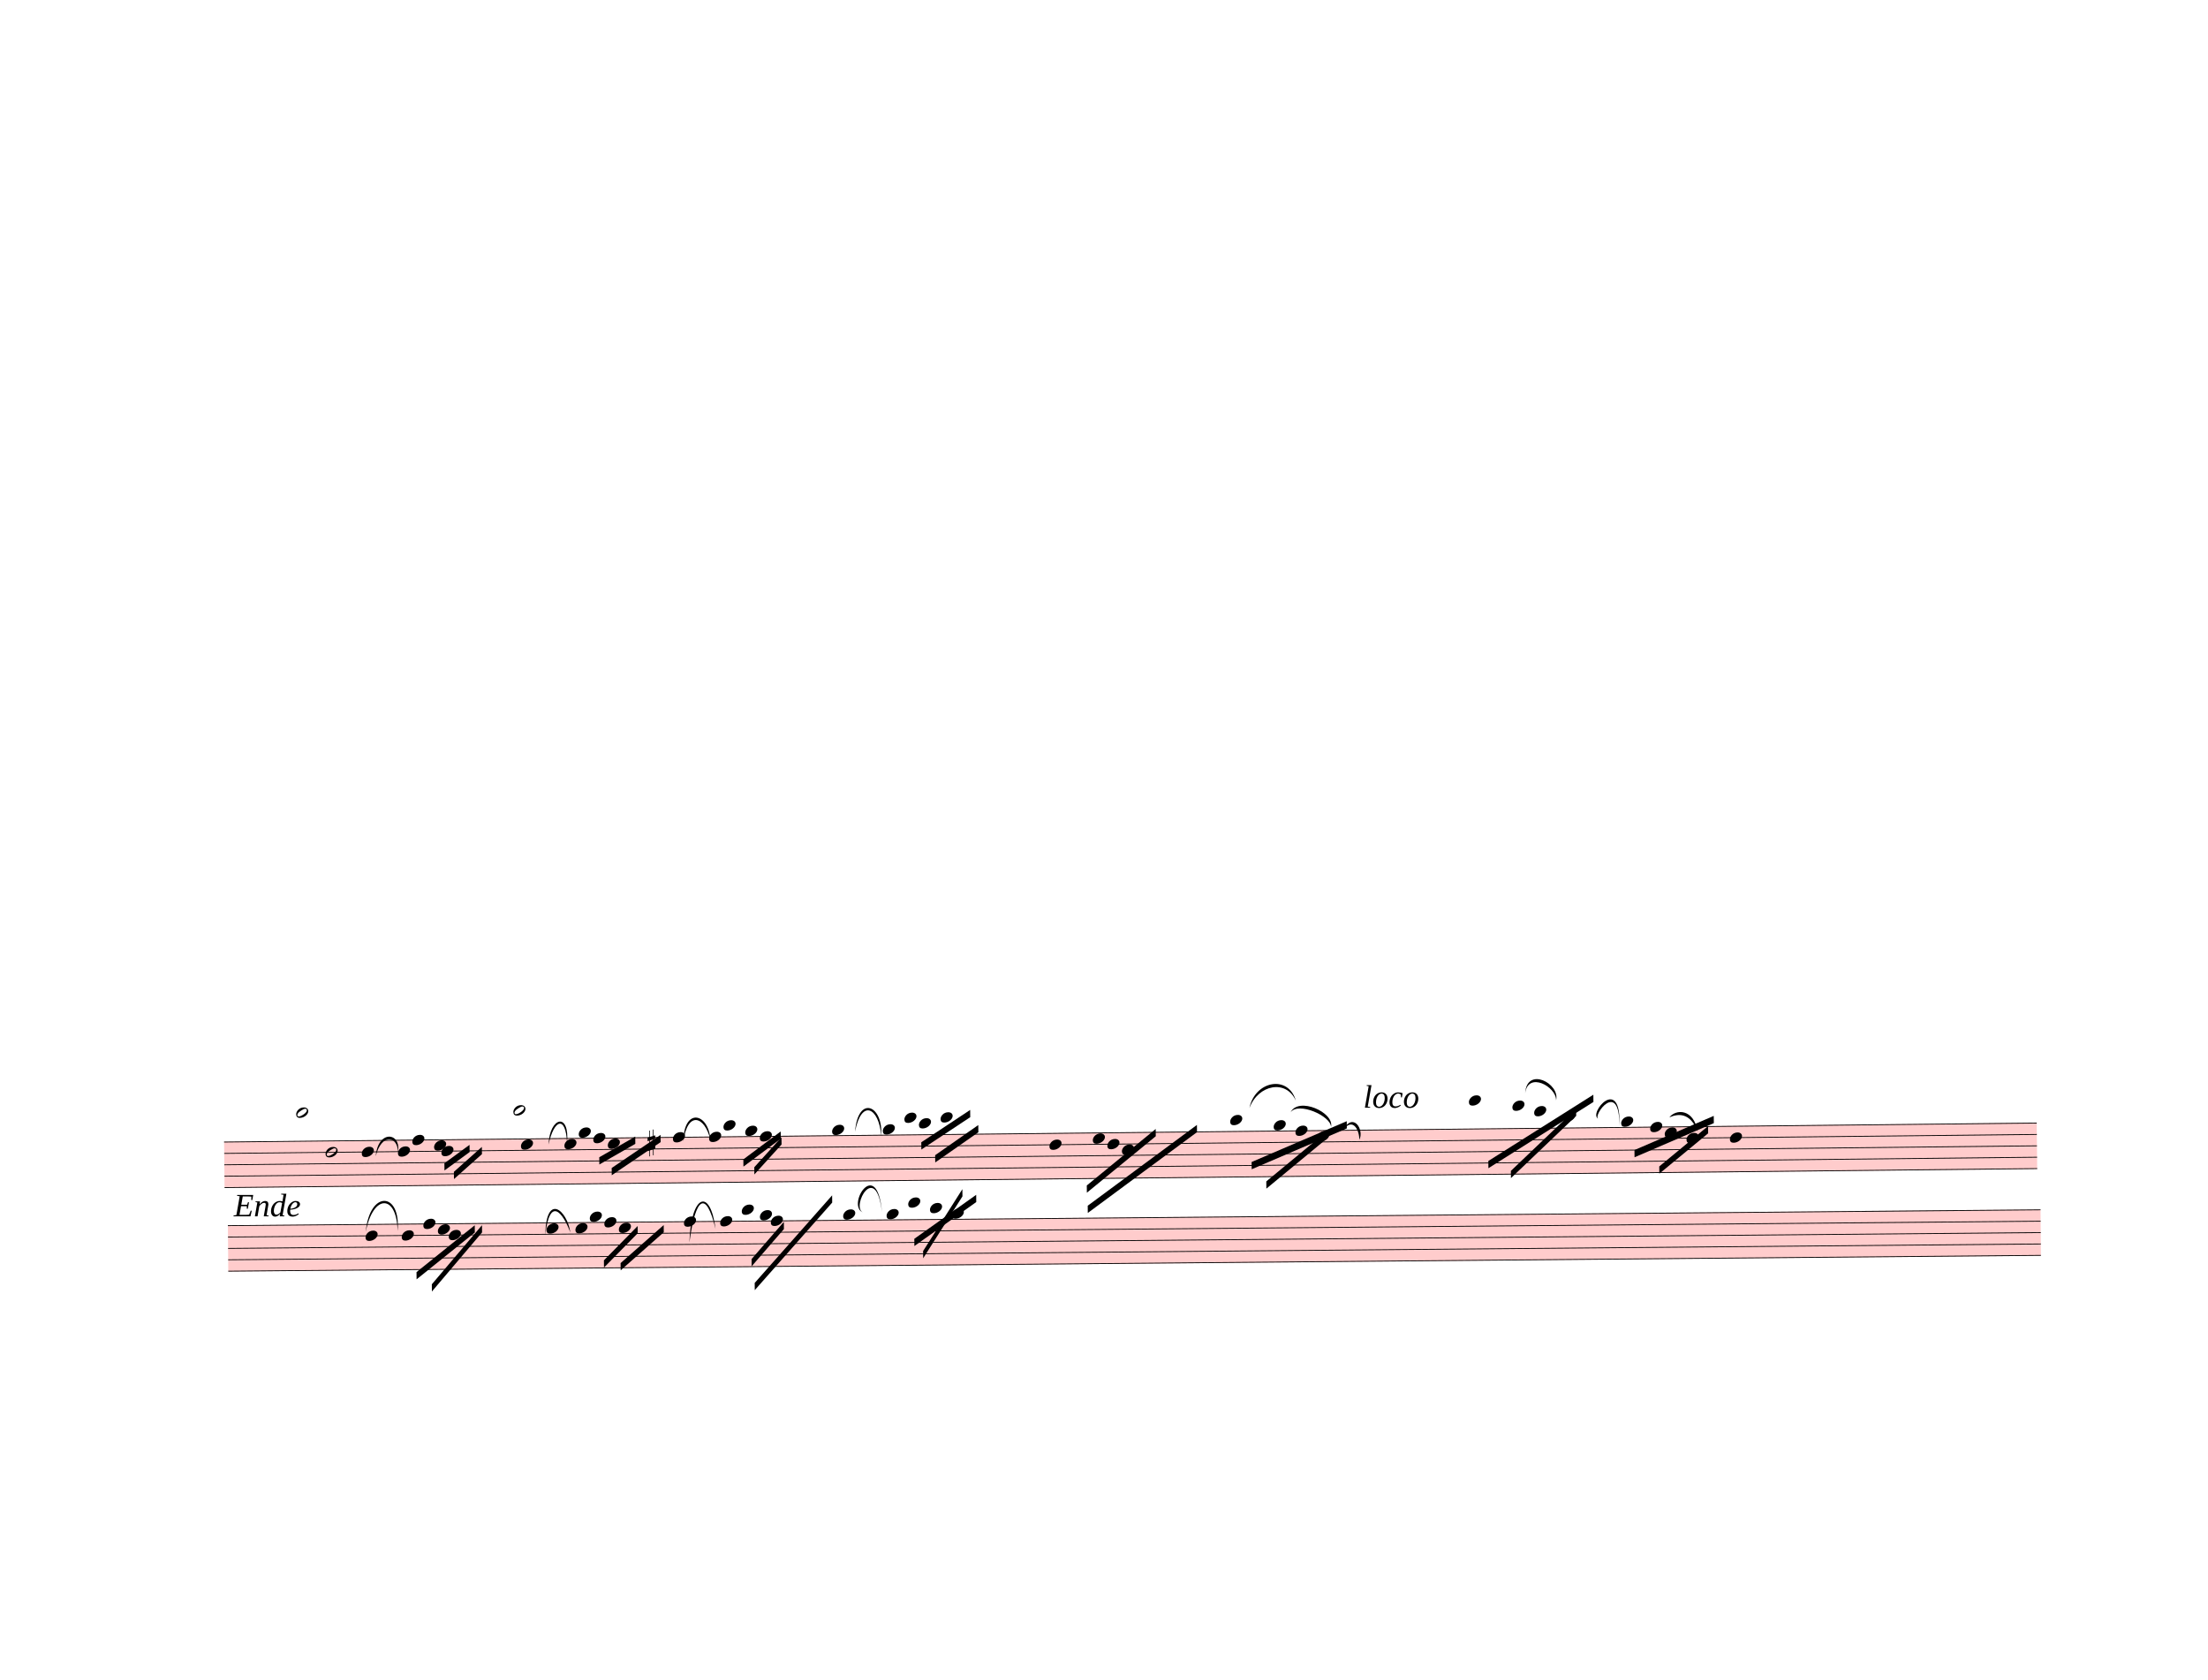
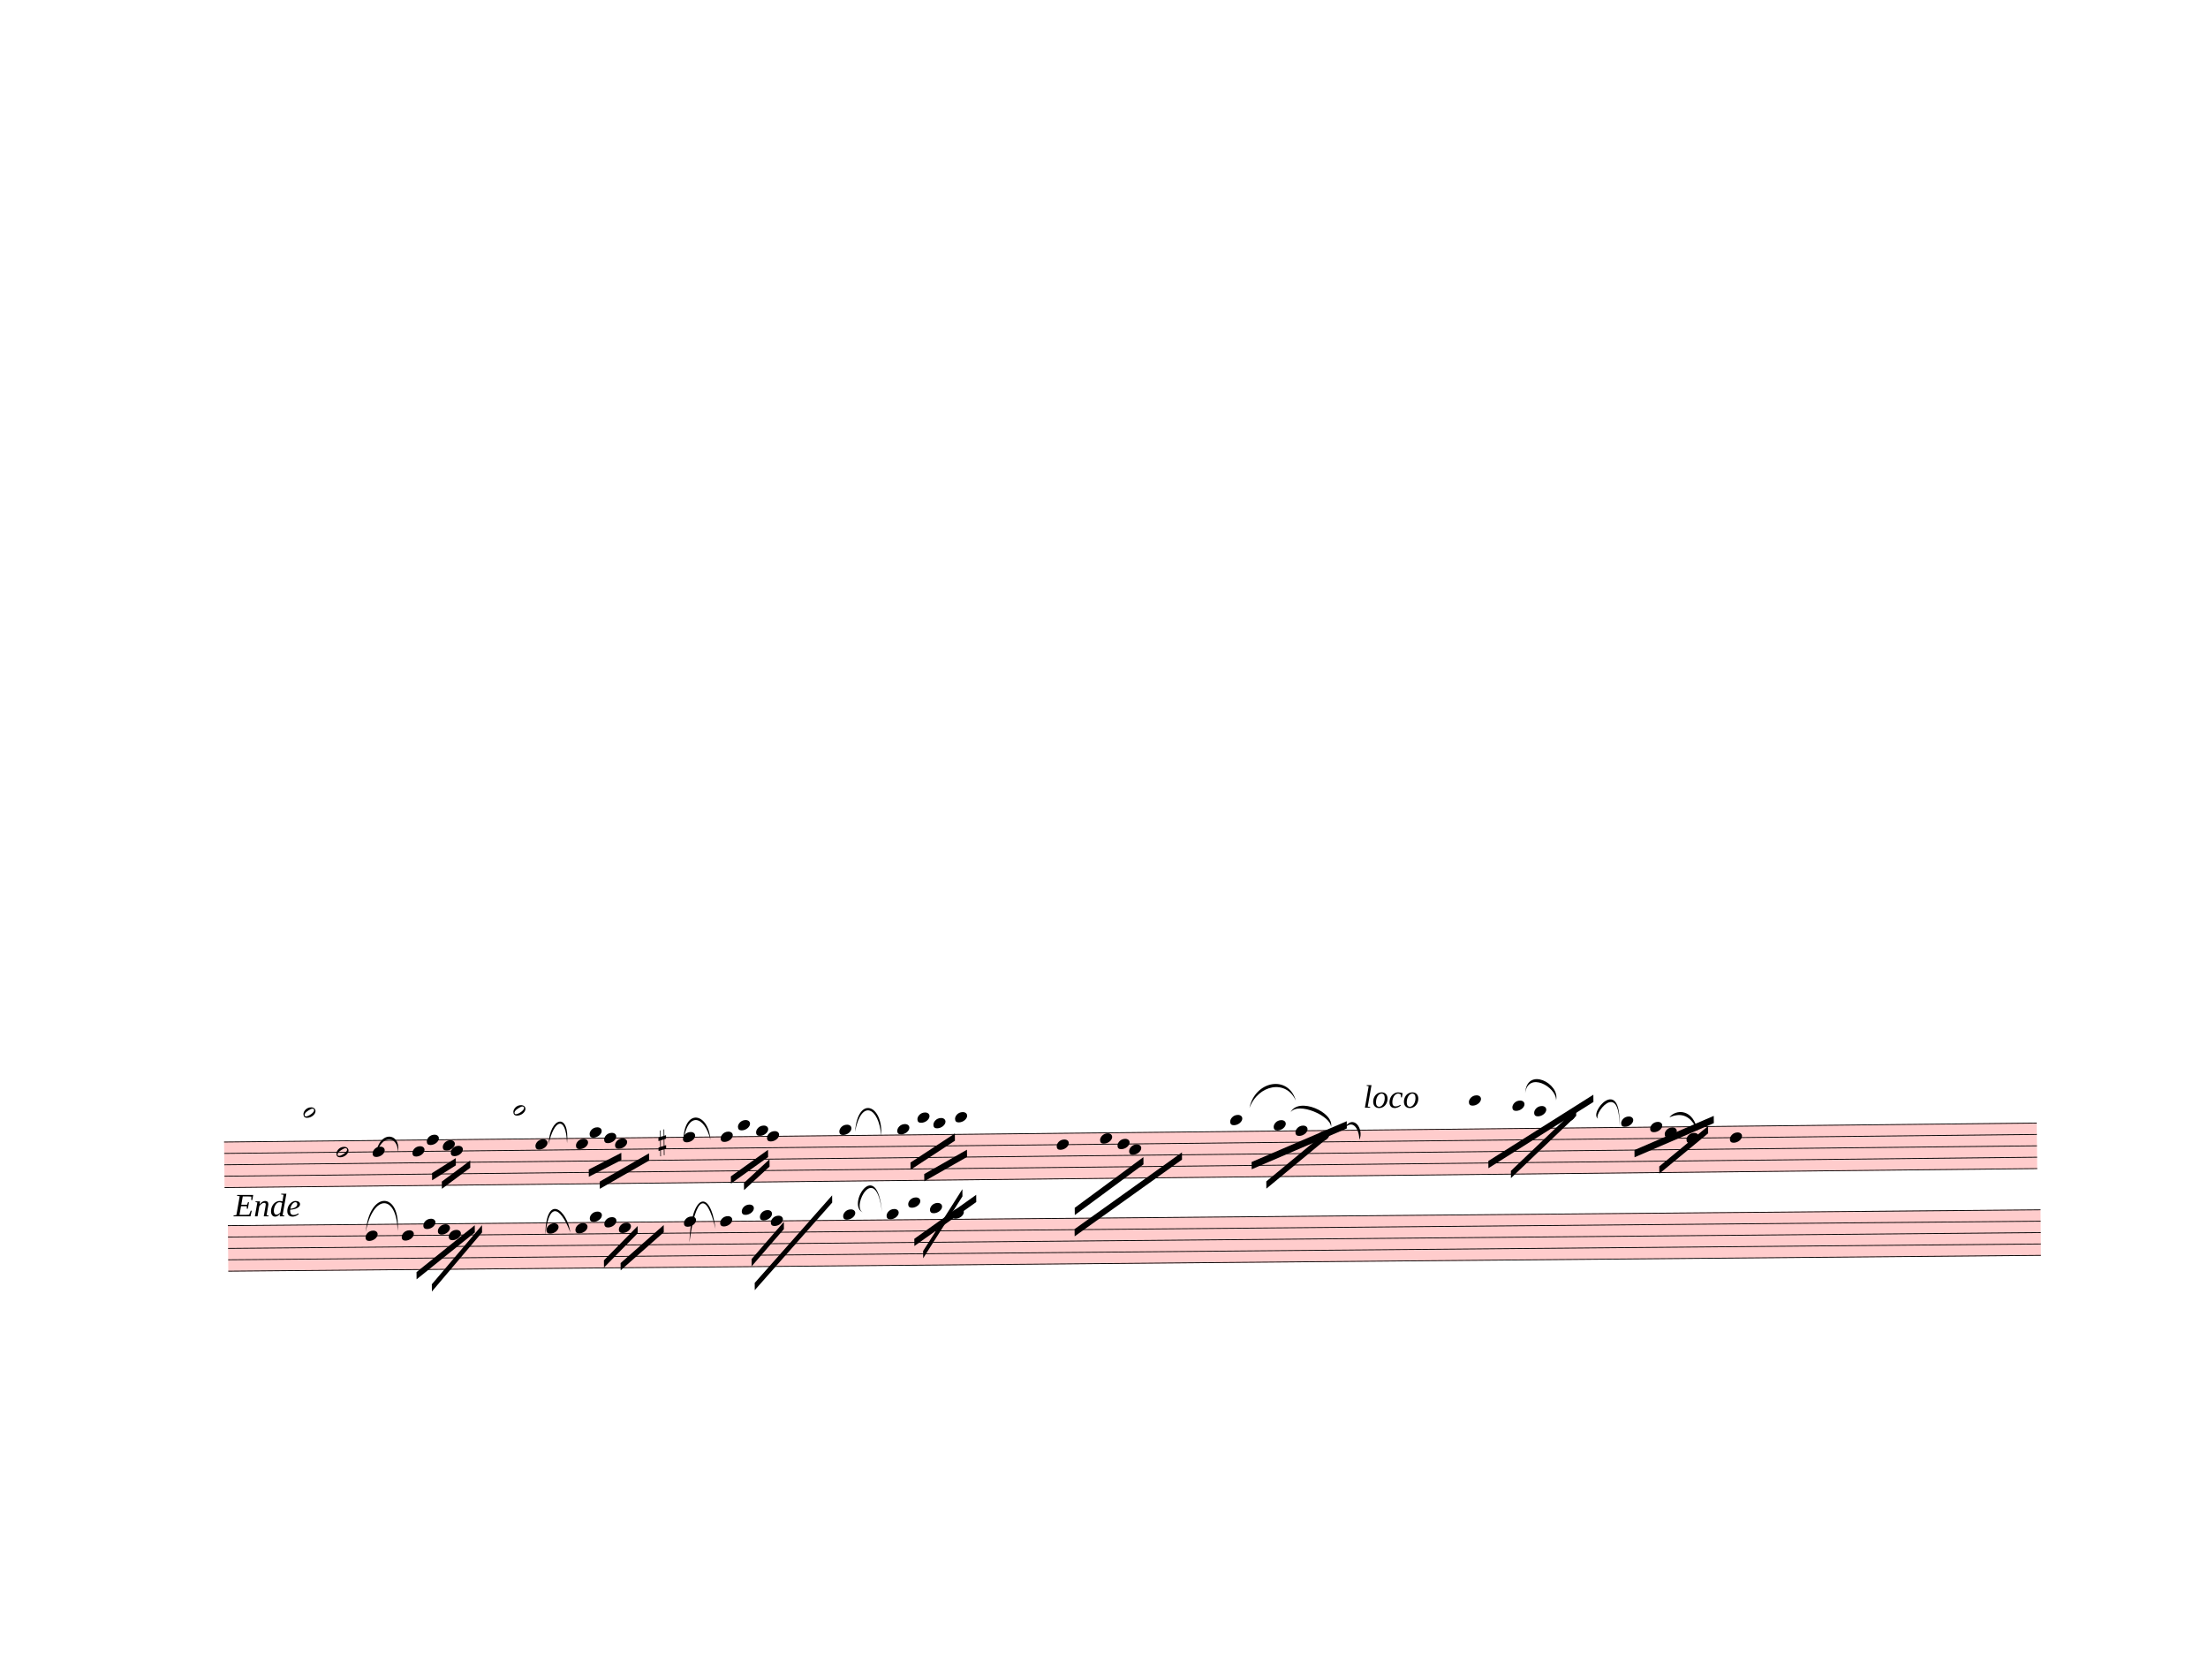
<svg xmlns="http://www.w3.org/2000/svg" width="762.5px" height="580px" viewBox="0 0 27450 20880" version="1.1" overflow="visible">
  <defs>
    <style type="text/css">
    /* .staff * {
      fill: #000;
      stroke: #000;
    }

    .deletionBack {
      fill: #00000033;
    } */
  </style>
    <symbol id="sym_notehead_half" viewBox="0 0 1000 1000" overflow="inherit">
      <path transform="scale(1,-1)" d="M278 64c0 22 -17 39 -43 39c-12 0 -26 -3 -41 -10c-85 -43 -165 -94 -165 -156c5 -25 15 -32 49 -32c67 11 200 95 200 159zM0 -36c0 68 73 174 200 174c66 0 114 -39 114 -97c0 -84 -106 -173 -218 -173c-64 0 -96 32 -96 96z" />
    </symbol>
    <symbol id="sym_notehead_quarter" viewBox="0 0 1000 1000" overflow="inherit">
      <path transform="scale(1,-1)" d="M0 -39c0 68 73 172 200 172c66 0 114 -37 114 -95c0 -84 -106 -171 -218 -171c-64 0 -96 30 -96 94z" />
    </symbol>
    <symbol id="sym_accid_s" viewBox="0 0 1000 1000" overflow="inherit">
      <path transform="scale(1,-1)" d="M136 186v169h17v-164l44 14v-91l-44 -14v-165l44 12v-91l-44 -13v-155h-17v150l-76 -22v-155h-17v149l-43 -13v90l43 14v167l-43 -14v92l43 13v169h17v-163zM60 73v-167l76 22v168z" />
    </symbol>
  </defs>
  <g class="rastrums">
    <g class="rastrum" data-id="r026a0db1-80a8-4366-8ac1-b732b886b23d" style="transform: rotate(-0.6deg); transform-origin: 2637px 14220px;">
      <g class="rastrum bounding-box" data-id="bbox-r026a0db1-80a8-4366-8ac1-b732b886b23d">
        <rect x="2637" y="14220" width="22536" height="576" fill="#ff000033" />
      </g>
      <path d="M2637 14225 L25173 14225" stroke-width="10" stroke="black" />
      <path d="M2637 14366.5 L25173 14366.5" stroke-width="10" stroke="black" />
      <path d="M2637 14508 L25173 14508" stroke-width="10" stroke="black" />
      <path d="M2637 14649.5 L25173 14649.5" stroke-width="10" stroke="black" />
      <path d="M2637 14791 L25173 14791" stroke-width="10" stroke="black" />
    </g>
    <g class="rastrum" data-id="r0b891f93-556b-4646-a134-f0b482bbe85f" style="transform: rotate(-0.5deg); transform-origin: 2700px 15255px;">
      <g class="rastrum bounding-box" data-id="bbox-r0b891f93-556b-4646-a134-f0b482bbe85f">
        <rect x="2700" y="15255" width="22536" height="576" fill="#ff000033" />
      </g>
      <path d="M2700 15260 L25236 15260" stroke-width="10" stroke="black" />
      <path d="M2700 15401.5 L25236 15401.5" stroke-width="10" stroke="black" />
      <path d="M2700 15543 L25236 15543" stroke-width="10" stroke="black" />
      <path d="M2700 15684.5 L25236 15684.5" stroke-width="10" stroke="black" />
      <path d="M2700 15826 L25236 15826" stroke-width="10" stroke="black" />
    </g>
  </g>
  <g class="draft" data-label="12" data-id="d93c639be-3b92-4f41-b99a-986683cde50c">
    <g class="system" data-id="s035e876c-54a1-4af8-9091-67afbe918fb8">
      <g class="staff" data-n="1" data-rastrum="r026a0db1-80a8-4366-8ac1-b732b886b23d" style="transform: rotate(-0.6deg); transform-origin: 2637px 14220px;">
        <g class="note" data-id="d3a6c0f1a-d6cc-479e-9a1b-3fe7e4871f09" data-stem.dir="up">
          <g class="notehead">
-             <use href="#sym_notehead_half" height="480px" width="480px" x="3537" y="13871.25" />
-           </g>
-           <g class="ledgerLines above">
-             <path d="M3498 14083.5 L3726 14083.5" stroke-width="18" />
-             <path d="M3498 13942 L3726 13942" stroke-width="18" />
-           </g>
-           <g class="stem">
-             <path d="M3687 13517.5 L3687 13871.25" stroke-width="14" />
+             <use href="#sym_notehead_half" height="480px" width="480px" x="3627" y="13871.25" />
+           </g>
+           <g class="ledgerLines above">
+             <path d="M3588 14083.5 L3816 14083.5" stroke-width="18" />
+             <path d="M3588 13942 L3816 13942" stroke-width="18" />
+           </g>
+           <g class="stem">
+             <path d="M3777 13517.5 L3777 13871.25" stroke-width="14" />
          </g>
        </g>
        <g class="note" data-id="d664367fe-f0e2-475a-b662-2b8c3b43707f" data-stem.dir="down">
          <g class="notehead">
-             <use href="#sym_notehead_half" height="480px" width="480px" x="3897" y="14366.5" />
-           </g>
-           <g class="stem">
-             <path d="M3897 14366.5 L3897 15215.5" stroke-width="14" />
+             <use href="#sym_notehead_half" height="480px" width="480px" x="4032" y="14366.5" />
+           </g>
+           <g class="stem">
+             <path d="M4032 14366.5 L4032 15215.5" stroke-width="14" />
          </g>
        </g>
        <g class="note" data-id="df0e280e8-26a0-4470-9bb1-3176ec5286f4" data-stem.dir="down">
          <g class="notehead">
-             <use href="#sym_notehead_quarter" height="480px" width="480px" x="4347" y="14366.5" />
-           </g>
-           <g class="stem">
-             <path d="M4347 14366.5 L4347 14578.75" stroke-width="14" />
+             <use href="#sym_notehead_quarter" height="480px" width="480px" x="4482" y="14366.5" />
+           </g>
+           <g class="stem">
+             <path d="M4482 14366.5 L4482 14578.75" stroke-width="14" />
          </g>
        </g>
        <g class="note" data-id="d2cb49118-259f-42e9-9d3c-cf5f69e6a92c" data-stem.dir="down">
          <g class="notehead">
-             <use href="#sym_notehead_quarter" height="480px" width="480px" x="4797" y="14366.5" />
-           </g>
-           <g class="stem">
-             <path d="M4797 14366.5 L4797 14508" stroke-width="14" />
+             <use href="#sym_notehead_quarter" height="480px" width="480px" x="4977" y="14366.5" />
+           </g>
+           <g class="stem">
+             <path d="M4977 14366.5 L4977 14508" stroke-width="14" />
          </g>
        </g>
        <g class="note" data-id="ddce07bf8-5d87-4cd6-96a6-1e3b98c2397a" data-stem.dir="down">
          <g class="notehead">
-             <use href="#sym_notehead_quarter" height="480px" width="480px" x="4977" y="14225" />
-           </g>
-           <g class="stem">
-             <path d="M4977 14225 L4977 14437.25" stroke-width="14" />
+             <use href="#sym_notehead_quarter" height="480px" width="480px" x="5157" y="14225" />
+           </g>
+           <g class="stem">
+             <path d="M5157 14225 L5157 14437.25" stroke-width="14" />
          </g>
        </g>
        <g class="note" data-id="d1c18dc50-2c65-484d-a7c1-9269ea39bab4" data-stem.dir="down">
          <g class="notehead">
-             <use href="#sym_notehead_quarter" height="480px" width="480px" x="5247" y="14295.75" />
-           </g>
-           <g class="stem">
-             <path d="M5247 14295.75 L5247 14508" stroke-width="14" />
+             <use href="#sym_notehead_quarter" height="480px" width="480px" x="5355" y="14295.75" />
+           </g>
+           <g class="stem">
+             <path d="M5355 14295.75 L5355 14508" stroke-width="14" />
          </g>
        </g>
        <g class="note" data-id="d85460469-0145-4ba6-888b-8d9f81f0f52d" data-stem.dir="down">
          <g class="notehead">
-             <use href="#sym_notehead_quarter" height="480px" width="480px" x="5337" y="14366.5" />
-           </g>
-           <g class="stem">
-             <path d="M5337 14366.5 L5337 14578.75" stroke-width="14" />
+             <use href="#sym_notehead_quarter" height="480px" width="480px" x="5454" y="14366.5" />
+           </g>
+           <g class="stem">
+             <path d="M5454 14366.5 L5454 14578.75" stroke-width="14" />
          </g>
        </g>
        <g class="note" data-id="d16814b88-25a6-434c-82ad-c168b652d61d" data-stem.dir="up">
          <g class="notehead">
            <use href="#sym_notehead_half" height="480px" width="480px" x="6237" y="13871.25" />
          </g>
          <g class="ledgerLines above">
            <path d="M6198 14083.5 L6426 14083.5" stroke-width="18" />
            <path d="M6198 13942 L6426 13942" stroke-width="18" />
          </g>
          <g class="stem">
            <path d="M6387 13376 L6387 13871.25" stroke-width="14" />
          </g>
        </g>
        <g class="note" data-id="de7cf8e0e-f819-4186-a72d-f6888302af1a" data-stem.dir="down">
          <g class="notehead">
-             <use href="#sym_notehead_quarter" height="480px" width="480px" x="6327" y="14295.75" />
-           </g>
-           <g class="stem">
-             <path d="M6327 14295.75 L6327 14791" stroke-width="14" />
+             <use href="#sym_notehead_quarter" height="480px" width="480px" x="6507" y="14295.75" />
+           </g>
+           <g class="stem">
+             <path d="M6507 14295.75 L6507 14791" stroke-width="14" />
          </g>
        </g>
        <g class="note" data-id="d4c519f93-6d7d-4d7d-b1fb-60b2b32e4d56" data-stem.dir="down">
          <g class="notehead">
-             <use href="#sym_notehead_quarter" height="480px" width="480px" x="6867" y="14295.75" />
-           </g>
-           <g class="stem">
-             <path d="M6867 14295.75 L6867 14508" stroke-width="14" />
+             <use href="#sym_notehead_quarter" height="480px" width="480px" x="7011" y="14295.75" />
+           </g>
+           <g class="stem">
+             <path d="M7011 14295.75 L7011 14508" stroke-width="14" />
          </g>
        </g>
        <g class="note" data-id="df3beed50-7b31-420e-a630-d3dfba25c2ad" data-stem.dir="down">
          <g class="notehead">
-             <use href="#sym_notehead_quarter" height="480px" width="480px" x="7047" y="14154.25" />
-           </g>
-           <g class="ledgerLines above" />
-           <g class="stem">
-             <path d="M7047 14154.25 L7047 14366.5" stroke-width="14" />
+             <use href="#sym_notehead_quarter" height="480px" width="480px" x="7182" y="14154.25" />
+           </g>
+           <g class="ledgerLines above" />
+           <g class="stem">
+             <path d="M7182 14154.25 L7182 14437.25" stroke-width="14" />
          </g>
        </g>
        <g class="note" data-id="d64f1bcde-6bf2-498b-a429-c82ab4424817" data-stem.dir="down">
          <g class="notehead">
-             <use href="#sym_notehead_quarter" height="480px" width="480px" x="7227" y="14225" />
-           </g>
-           <g class="stem">
-             <path d="M7227 14225 L7227 14437.25" stroke-width="14" />
+             <use href="#sym_notehead_quarter" height="480px" width="480px" x="7362" y="14225" />
+           </g>
+           <g class="stem">
+             <path d="M7362 14225 L7362 14508" stroke-width="14" />
          </g>
        </g>
        <g class="note" data-id="df79bf212-c19d-447a-8abc-93d4a0b07dad" data-stem.dir="down">
          <g class="notehead">
-             <use href="#sym_notehead_quarter" height="480px" width="480px" x="7407" y="14295.75" />
-           </g>
-           <g class="stem">
-             <path d="M7407 14295.75 L7407 14578.75" stroke-width="14" />
+             <use href="#sym_notehead_quarter" height="480px" width="480px" x="7497" y="14295.75" />
+           </g>
+           <g class="stem">
+             <path d="M7497 14295.75 L7497 14649.5" stroke-width="14" />
          </g>
        </g>
        <g class="note" data-id="dc711ce8a-20b2-4698-be13-81116f46c51f" data-stem.dir="down">
          <g class="notehead">
-             <use href="#sym_notehead_quarter" height="480px" width="480px" x="8217" y="14225" />
-           </g>
-           <g class="stem">
-             <path d="M8217 14225 L8217 14720.25" stroke-width="14" />
+             <use href="#sym_notehead_quarter" height="480px" width="480px" x="8343" y="14225" />
+           </g>
+           <g class="stem">
+             <path d="M8343 14225 L8343 14791" stroke-width="14" />
          </g>
        </g>
        <g class="note" data-id="d3c4eef2c-acca-4cd0-8882-b8448ba795b5" data-stem.dir="down">
          <g class="notehead">
-             <use href="#sym_notehead_quarter" height="480px" width="480px" x="8667" y="14225" />
-           </g>
-           <g class="stem">
-             <path d="M8667 14225 L8667 14437.25" stroke-width="14" />
+             <use href="#sym_notehead_quarter" height="480px" width="480px" x="8811" y="14225" />
+           </g>
+           <g class="stem">
+             <path d="M8811 14225 L8811 14508" stroke-width="14" />
          </g>
        </g>
        <g class="note" data-id="d570b62d8-2b76-4fff-876a-b7efc2b68014" data-stem.dir="down">
          <g class="notehead">
-             <use href="#sym_notehead_quarter" height="480px" width="480px" x="8847" y="14083.5" />
-           </g>
-           <g class="ledgerLines above">
-             <path d="M8808 14083.5 L9036 14083.5" stroke-width="18" />
-           </g>
-           <g class="stem">
-             <path d="M8847 14083.5 L8847 14366.5" stroke-width="14" />
+             <use href="#sym_notehead_quarter" height="480px" width="480px" x="9027" y="14083.5" />
+           </g>
+           <g class="ledgerLines above">
+             <path d="M8988 14083.5 L9216 14083.5" stroke-width="18" />
+           </g>
+           <g class="stem">
+             <path d="M9027 14083.5 L9027 14508" stroke-width="14" />
          </g>
        </g>
        <g class="note" data-id="d80265d67-df3e-42c2-b0b4-fa14cd5906f0" data-stem.dir="down">
          <g class="notehead">
-             <use href="#sym_notehead_quarter" height="480px" width="480px" x="9117" y="14154.25" />
-           </g>
-           <g class="ledgerLines above" />
-           <g class="stem">
-             <path d="M9117 14154.25 L9117 14437.25" stroke-width="14" />
+             <use href="#sym_notehead_quarter" height="480px" width="480px" x="9252" y="14154.25" />
+           </g>
+           <g class="ledgerLines above" />
+           <g class="stem">
+             <path d="M9252 14154.25 L9252 14508" stroke-width="14" />
          </g>
        </g>
        <g class="note" data-id="d7c9d71b5-df16-446b-9875-8665d0baa466" data-stem.dir="down">
          <g class="notehead">
-             <use href="#sym_notehead_quarter" height="480px" width="480px" x="9297" y="14225" />
-           </g>
-           <g class="stem">
-             <path d="M9297 14225 L9297 14649.5" stroke-width="14" />
+             <use href="#sym_notehead_quarter" height="480px" width="480px" x="9387" y="14225" />
+           </g>
+           <g class="stem">
+             <path d="M9387 14225 L9387 14720.25" stroke-width="14" />
          </g>
        </g>
        <g class="note" data-id="dbc48c623-14f4-4dde-a776-13bc40477383" data-stem.dir="down">
          <g class="notehead">
-             <use href="#sym_notehead_quarter" height="480px" width="480px" x="10197" y="14154.25" />
-           </g>
-           <g class="ledgerLines above" />
-           <g class="stem">
-             <path d="M10197 14154.25 L10197 14508" stroke-width="14" />
+             <use href="#sym_notehead_quarter" height="480px" width="480px" x="10287" y="14154.25" />
+           </g>
+           <g class="ledgerLines above" />
+           <g class="stem">
+             <path d="M10287 14154.25 L10287 14649.5" stroke-width="14" />
          </g>
        </g>
        <g class="note" data-id="de4cd285a-cfbb-4b95-93ca-4a2ebeb63bcc" data-stem.dir="down">
          <g class="notehead">
-             <use href="#sym_notehead_quarter" height="480px" width="480px" x="10827" y="14154.25" />
-           </g>
-           <g class="ledgerLines above" />
-           <g class="stem">
-             <path d="M10827 14154.25 L10827 14437.25" stroke-width="14" />
+             <use href="#sym_notehead_quarter" height="480px" width="480px" x="11007" y="14154.25" />
+           </g>
+           <g class="ledgerLines above" />
+           <g class="stem">
+             <path d="M11007 14154.25 L11007 14578.75" stroke-width="14" />
          </g>
        </g>
        <g class="note" data-id="d1b8b1878-25f8-4f2e-98f4-5399662888d7" data-stem.dir="down">
          <g class="notehead">
-             <use href="#sym_notehead_quarter" height="480px" width="480px" x="11097" y="14012.75" />
-           </g>
-           <g class="ledgerLines above">
-             <path d="M11058 14083.5 L11286 14083.5" stroke-width="18" />
-           </g>
-           <g class="stem">
-             <path d="M11097 14012.75 L11097 14225" stroke-width="14" />
+             <use href="#sym_notehead_quarter" height="480px" width="480px" x="11259" y="14012.75" />
+           </g>
+           <g class="ledgerLines above">
+             <path d="M11220 14083.5 L11448 14083.5" stroke-width="18" />
+           </g>
+           <g class="stem">
+             <path d="M11259 14012.75 L11259 14366.5" stroke-width="14" />
          </g>
        </g>
        <g class="note" data-id="d16de30c5-2c18-4633-bb72-d25f70944345" data-stem.dir="down">
          <g class="notehead">
-             <use href="#sym_notehead_quarter" height="480px" width="480px" x="11277" y="14083.5" />
-           </g>
-           <g class="ledgerLines above">
-             <path d="M11238 14083.5 L11466 14083.5" stroke-width="18" />
-           </g>
-           <g class="stem">
-             <path d="M11277 14083.5 L11277 14154.25" stroke-width="14" />
+             <use href="#sym_notehead_quarter" height="480px" width="480px" x="11457" y="14083.5" />
+           </g>
+           <g class="ledgerLines above">
+             <path d="M11418 14083.5 L11646 14083.5" stroke-width="18" />
+           </g>
+           <g class="stem">
+             <path d="M11457 14083.5 L11457 14295.75" stroke-width="14" />
          </g>
        </g>
        <g class="note" data-id="d1867b749-dc8d-457c-acfa-ddafdc9e71c9" data-stem.dir="down">
          <g class="notehead">
-             <use href="#sym_notehead_quarter" height="480px" width="480px" x="11547" y="14012.75" />
-           </g>
-           <g class="ledgerLines above">
-             <path d="M11508 14083.5 L11736 14083.5" stroke-width="18" />
-           </g>
-           <g class="stem">
-             <path d="M11547 14012.75 L11547 14295.75" stroke-width="14" />
+             <use href="#sym_notehead_quarter" height="480px" width="480px" x="11727" y="14012.75" />
+           </g>
+           <g class="ledgerLines above">
+             <path d="M11688 14083.5 L11916 14083.5" stroke-width="18" />
+           </g>
+           <g class="stem">
+             <path d="M11727 14012.75 L11727 14437.25" stroke-width="14" />
          </g>
        </g>
        <g class="note" data-id="dce8b8ad8-0744-4bd6-955a-a5964bbe5d8c" data-stem.dir="down">
          <g class="notehead">
-             <use href="#sym_notehead_quarter" height="480px" width="480px" x="12897" y="14366.5" />
-           </g>
-           <g class="stem">
-             <path d="M12897 14366.5 L12897 14649.5" stroke-width="14" />
+             <use href="#sym_notehead_quarter" height="480px" width="480px" x="12987" y="14366.5" />
+           </g>
+           <g class="stem">
+             <path d="M12987 14366.5 L12987 14861.75" stroke-width="14" />
          </g>
        </g>
        <g class="note" data-id="db1071b2d-5d1c-41f4-80d9-a59f1e213958" data-stem.dir="down">
          <g class="notehead">
-             <use href="#sym_notehead_quarter" height="480px" width="480px" x="13437" y="14295.75" />
-           </g>
-           <g class="stem">
-             <path d="M13437 14295.75 L13437 14508" stroke-width="14" />
+             <use href="#sym_notehead_quarter" height="480px" width="480px" x="13527" y="14295.75" />
+           </g>
+           <g class="stem">
+             <path d="M13527 14295.75 L13527 14649.5" stroke-width="14" />
          </g>
        </g>
        <g class="note" data-id="dbf07d9f0-692d-4047-897d-7845f58cdb79" data-stem.dir="down">
          <g class="notehead">
-             <use href="#sym_notehead_quarter" height="480px" width="480px" x="13617" y="14366.5" />
-           </g>
-           <g class="stem">
-             <path d="M13617 14366.5 L13617 14437.25" stroke-width="14" />
+             <use href="#sym_notehead_quarter" height="480px" width="480px" x="13743" y="14366.5" />
+           </g>
+           <g class="stem">
+             <path d="M13743 14366.5 L13743 14649.5" stroke-width="14" />
          </g>
        </g>
        <g class="note" data-id="d5d084cdb-79cc-4ce7-860b-b2c674b068f9" data-stem.dir="down">
          <g class="notehead">
-             <use href="#sym_notehead_quarter" height="480px" width="480px" x="13797" y="14437.25" />
-           </g>
-           <g class="stem">
-             <path d="M13797 14437.25 L13797 14791" stroke-width="14" />
+             <use href="#sym_notehead_quarter" height="480px" width="480px" x="13887" y="14437.25" />
+           </g>
+           <g class="stem">
+             <path d="M13887 14437.25 L13887 14932.5" stroke-width="14" />
          </g>
        </g>
        <g class="note" data-id="dd35b62bf-89ae-4876-ba6b-d5c6f5083e27" data-stem.dir="down">
          <g class="notehead">
            <use href="#sym_notehead_quarter" height="480px" width="480px" x="15147" y="14083.5" />
          </g>
          <g class="ledgerLines above">
            <path d="M15108 14083.5 L15336 14083.5" stroke-width="18" />
          </g>
          <g class="stem">
            <path d="M15147 14083.5 L15147 14225" stroke-width="14" />
          </g>
        </g>
        <g class="note" data-id="d054628ad-ab90-4aa3-890c-aecef001d004" data-stem.dir="down">
          <g class="notehead">
            <use href="#sym_notehead_quarter" height="480px" width="480px" x="15687" y="14154.25" />
          </g>
          <g class="ledgerLines above" />
          <g class="stem">
            <path d="M15687 14154.25 L15687 14437.25" stroke-width="14" />
          </g>
        </g>
        <g class="note" data-id="de6736e41-483b-4530-abd3-ec1e3bcd9e4f" data-stem.dir="down">
          <g class="notehead">
            <use href="#sym_notehead_quarter" height="480px" width="480px" x="15957" y="14225" />
          </g>
          <g class="stem">
            <path d="M15957 14225 L15957 14366.5" stroke-width="14" />
          </g>
        </g>
        <g class="note" data-id="db4202192-3f37-4f67-b2eb-8923d6ed9498" data-stem.dir="down">
          <g class="notehead">
            <use href="#sym_notehead_quarter" height="480px" width="480px" x="16227" y="14295.75" />
          </g>
          <g class="stem">
            <path d="M16227 14295.75 L16227 14578.75" stroke-width="14" />
          </g>
        </g>
        <g class="note" data-id="dbe288912-a237-4172-879f-af0c29c671ab" data-stem.dir="down">
          <g class="notehead">
            <use href="#sym_notehead_quarter" height="480px" width="480px" x="18117" y="13871.25" />
          </g>
          <g class="ledgerLines above">
            <path d="M18078 14083.5 L18306 14083.5" stroke-width="18" />
            <path d="M18078 13942 L18306 13942" stroke-width="18" />
          </g>
          <g class="stem">
            <path d="M18117 13871.25 L18117 14225" stroke-width="14" />
          </g>
        </g>
        <g class="note" data-id="dfbe2388f-4612-4e12-8d4e-736d61f1420b" data-stem.dir="down">
          <g class="notehead">
            <use href="#sym_notehead_quarter" height="480px" width="480px" x="18657" y="13942" />
          </g>
          <g class="ledgerLines above">
            <path d="M18618 14083.5 L18846 14083.5" stroke-width="18" />
            <path d="M18618 13942 L18846 13942" stroke-width="18" />
          </g>
          <g class="stem">
            <path d="M18657 13942 L18657 14012.75" stroke-width="14" />
          </g>
        </g>
        <g class="note" data-id="df21982e2-6584-4c02-907a-e6baac33cefa" data-stem.dir="down">
          <g class="notehead">
            <use href="#sym_notehead_quarter" height="480px" width="480px" x="18927" y="14012.75" />
          </g>
          <g class="ledgerLines above">
            <path d="M18888 14083.5 L19116 14083.5" stroke-width="18" />
          </g>
          <g class="stem">
            <path d="M18927 14012.75 L18927 14295.75" stroke-width="14" />
          </g>
        </g>
        <g class="note" data-id="db3142197-03ed-497b-a688-755ed224f57f" data-stem.dir="down">
          <g class="notehead">
            <use href="#sym_notehead_quarter" height="480px" width="480px" x="19287" y="14083.5" />
          </g>
          <g class="ledgerLines above">
            <path d="M19248 14083.5 L19476 14083.5" stroke-width="18" />
          </g>
          <g class="stem">
            <path d="M19287 14083.5 L19287 14154.25" stroke-width="14" />
          </g>
        </g>
        <g class="note" data-id="d13003bc5-c219-43ca-be5e-0388149cc6a1" data-stem.dir="down">
          <g class="notehead">
            <use href="#sym_notehead_quarter" height="480px" width="480px" x="20007" y="14154.25" />
          </g>
          <g class="ledgerLines above" />
          <g class="stem">
            <path d="M20007 14154.25 L20007 14295.75" stroke-width="14" />
          </g>
        </g>
        <g class="note" data-id="daf36f6d4-0e2c-4630-8ec3-d12565bc2949" data-stem.dir="down">
          <g class="notehead">
            <use href="#sym_notehead_quarter" height="480px" width="480px" x="20367" y="14225" />
          </g>
          <g class="stem">
            <path d="M20367 14225 L20367 14295.75" stroke-width="14" />
          </g>
        </g>
        <g class="note" data-id="dec69dd6e-c674-4f49-bd18-8a25150ee387" data-stem.dir="down">
          <g class="notehead">
            <use href="#sym_notehead_quarter" height="480px" width="480px" x="20547" y="14295.75" />
          </g>
          <g class="stem">
            <path d="M20547 14295.75 L20547 14366.5" stroke-width="14" />
          </g>
        </g>
        <g class="note" data-id="d3302948a-3648-49b0-8fbd-2209c19614ab" data-stem.dir="down">
          <g class="notehead">
            <use href="#sym_notehead_quarter" height="480px" width="480px" x="20817" y="14366.5" />
          </g>
          <g class="stem">
            <path d="M20817 14366.5 L20817 14578.75" stroke-width="14" />
          </g>
        </g>
        <g class="note" data-id="d6a390a6f-8d4e-41ad-8040-3d11af0c0c2a" data-stem.dir="down">
          <g class="notehead">
            <use href="#sym_notehead_quarter" height="480px" width="480px" x="21357" y="14366.5" />
          </g>
          <g class="stem">
            <path d="M21357 14366.5 L21357 14649.5" stroke-width="14" />
          </g>
        </g>
        <g class="accid" data-id="d4daddc8a-958b-4f88-bb84-4271fa1db2ce">
-           <use href="#sym_accid_s" height="480px" width="480px" x="7902" y="14295.75" />
+           <use href="#sym_accid_s" height="480px" width="480px" x="8037" y="14295.75" />
        </g>
      </g>
      <g class="staff" data-n="2" data-rastrum="r0b891f93-556b-4646-a134-f0b482bbe85f" style="transform: rotate(-0.5deg); transform-origin: 2700px 15255px;">
        <g class="note" data-id="de73492a1-15f0-4ae1-aba5-eb7dde85ec5c" data-stem.dir="down">
          <g class="notehead">
            <use href="#sym_notehead_quarter" height="480px" width="480px" x="4410" y="15401.5" />
          </g>
          <g class="stem">
            <path d="M4410 15401.5 L4410 15826" stroke-width="14" />
          </g>
        </g>
        <g class="note" data-id="dbd2ffa99-4f73-4042-a927-aace9259d1d7" data-stem.dir="down">
          <g class="notehead">
            <use href="#sym_notehead_quarter" height="480px" width="480px" x="4860" y="15401.5" />
          </g>
          <g class="stem">
            <path d="M4860 15401.5 L4860 15543" stroke-width="14" />
          </g>
        </g>
        <g class="note" data-id="df8771fe0-c987-4c95-9dea-6d2f40beb809" data-stem.dir="down">
          <g class="notehead">
            <use href="#sym_notehead_quarter" height="480px" width="480px" x="5130" y="15260" />
          </g>
          <g class="stem">
            <path d="M5130 15260 L5130 15543" stroke-width="14" />
          </g>
        </g>
        <g class="note" data-id="d61ca8ea8-ff42-4895-8cb9-880563c63e07" data-stem.dir="down">
          <g class="notehead">
            <use href="#sym_notehead_quarter" height="480px" width="480px" x="5310" y="15330.75" />
          </g>
          <g class="stem">
            <path d="M5310 15330.75 L5310 15543" stroke-width="14" />
          </g>
        </g>
        <g class="note" data-id="d0a5bf10b-0f43-4d2e-bdb9-4d5c49aed294" data-stem.dir="down">
          <g class="notehead">
            <use href="#sym_notehead_quarter" height="480px" width="480px" x="5445" y="15401.5" />
          </g>
          <g class="stem">
            <path d="M5445 15401.5 L5445 15684.5" stroke-width="14" />
          </g>
        </g>
        <g class="note" data-id="d530362f1-10e9-423e-ac95-2870e5d674b3" data-stem.dir="down">
          <g class="notehead">
            <use href="#sym_notehead_quarter" height="480px" width="480px" x="6660" y="15330.75" />
          </g>
          <g class="stem">
            <path d="M6660 15330.75 L6660 15826" stroke-width="14" />
          </g>
        </g>
        <g class="note" data-id="d22d7958a-4bf7-4cca-8225-6f04183318a3" data-stem.dir="down">
          <g class="notehead">
            <use href="#sym_notehead_quarter" height="480px" width="480px" x="7020" y="15330.75" />
          </g>
          <g class="stem">
            <path d="M7020 15330.75 L7020 15472.25" stroke-width="14" />
          </g>
        </g>
        <g class="note" data-id="d0d69920b-ef83-471b-bf17-b19e0b6aeaaa" data-stem.dir="down">
          <g class="notehead">
            <use href="#sym_notehead_quarter" height="480px" width="480px" x="7200" y="15189.25" />
          </g>
          <g class="ledgerLines above" />
          <g class="stem">
            <path d="M7200 15189.25 L7200 15401.5" stroke-width="14" />
          </g>
        </g>
        <g class="note" data-id="dc34e669a-612c-4037-a658-f06a60fe1b59" data-stem.dir="down">
          <g class="notehead">
            <use href="#sym_notehead_quarter" height="480px" width="480px" x="7380" y="15260" />
          </g>
          <g class="stem">
            <path d="M7380 15260 L7380 15472.25" stroke-width="14" />
          </g>
        </g>
        <g class="note" data-id="dd6722fb8-7efa-434b-89a7-7a9c19734942" data-stem.dir="down">
          <g class="notehead">
            <use href="#sym_notehead_quarter" height="480px" width="480px" x="7560" y="15330.75" />
          </g>
          <g class="stem">
            <path d="M7560 15330.75 L7560 15684.5" stroke-width="14" />
          </g>
        </g>
        <g class="note" data-id="dc0f72dfb-c821-49ab-9cc0-e22db8d446db" data-stem.dir="down">
          <g class="notehead">
            <use href="#sym_notehead_quarter" height="480px" width="480px" x="8370" y="15260" />
          </g>
          <g class="stem">
            <path d="M8370 15260 L8370 15755.25" stroke-width="14" />
          </g>
        </g>
        <g class="note" data-id="dda0d7ae8-ca3d-404d-83fc-7d2e85f2381e" data-stem.dir="down">
          <g class="notehead">
            <use href="#sym_notehead_quarter" height="480px" width="480px" x="8820" y="15260" />
          </g>
          <g class="stem">
            <path d="M8820 15260 L8820 15401.5" stroke-width="14" />
          </g>
        </g>
        <g class="note" data-id="d3c8fee2d-6d2b-4842-ad7f-8e741b377eec" data-stem.dir="down">
          <g class="notehead">
            <use href="#sym_notehead_quarter" height="480px" width="480px" x="9090" y="15118.5" />
          </g>
          <g class="ledgerLines above">
            <path d="M9051 15118.5 L9279 15118.5" stroke-width="18" />
          </g>
          <g class="stem">
            <path d="M9090 15118.5 L9090 15472.25" stroke-width="14" />
          </g>
        </g>
        <g class="note" data-id="d1204873b-48a8-4fd8-b0df-553f9973bd46" data-stem.dir="down">
          <g class="notehead">
            <use href="#sym_notehead_quarter" height="480px" width="480px" x="9315" y="15189.25" />
          </g>
          <g class="ledgerLines above" />
          <g class="stem">
            <path d="M9315 15189.25 L9315 15472.25" stroke-width="14" />
          </g>
        </g>
        <g class="note" data-id="d7943624a-6192-48ea-8e8c-8a3fb7ae5d13" data-stem.dir="down">
          <g class="notehead">
            <use href="#sym_notehead_quarter" height="480px" width="480px" x="9450" y="15260" />
          </g>
          <g class="stem">
            <path d="M9450 15260 L9450 15684.5" stroke-width="14" />
          </g>
        </g>
        <g class="note" data-id="dc2792f63-505e-4607-8270-1a8afc60c986" data-stem.dir="down">
          <g class="notehead">
            <use href="#sym_notehead_quarter" height="480px" width="480px" x="10350" y="15189.25" />
          </g>
          <g class="ledgerLines above" />
          <g class="stem">
            <path d="M10350 15189.25 L10350 15826" stroke-width="14" />
          </g>
        </g>
        <g class="note" data-id="dcc098288-2b8a-411c-9eea-2613b83f785a" data-stem.dir="down">
          <g class="notehead">
            <use href="#sym_notehead_quarter" height="480px" width="480px" x="10890" y="15189.25" />
          </g>
          <g class="ledgerLines above" />
          <g class="stem">
            <path d="M10890 15189.25 L10890 15401.5" stroke-width="14" />
          </g>
        </g>
        <g class="note" data-id="da11415e0-8f33-4f29-b75a-65f1320650fe" data-stem.dir="down">
          <g class="notehead">
            <use href="#sym_notehead_quarter" height="480px" width="480px" x="11160" y="15047.75" />
          </g>
          <g class="ledgerLines above">
            <path d="M11121 15118.5 L11349 15118.5" stroke-width="18" />
          </g>
          <g class="stem">
            <path d="M11160 15047.75 L11160 15260" stroke-width="14" />
          </g>
        </g>
        <g class="note" data-id="dfde9f0ef-6094-44a1-b879-9b73ca0ccb2c" data-stem.dir="down">
          <g class="notehead">
            <use href="#sym_notehead_quarter" height="480px" width="480px" x="11430" y="15118.5" />
          </g>
          <g class="ledgerLines above">
            <path d="M11391 15118.5 L11619 15118.5" stroke-width="18" />
          </g>
          <g class="stem">
            <path d="M11430 15118.5 L11430 15401.5" stroke-width="14" />
          </g>
        </g>
        <g class="note" data-id="d5310dee0-b99a-40eb-a46d-8c558cff5248" data-stem.dir="down">
          <g class="notehead">
            <use href="#sym_notehead_quarter" height="480px" width="480px" x="11700" y="15189.25" />
          </g>
          <g class="ledgerLines above" />
          <g class="stem">
            <path d="M11700 15189.25 L11700 15472.25" stroke-width="14" />
          </g>
        </g>
      </g>
      <g class="barLine" data-id="d7c6745a8-8282-4595-a4a2-e76823abdfc1">
        <path d="M5897.7 14175 L5997.6 16195.5" stroke-width="27" />
      </g>
      <g class="barLine" data-id="d5c0626f8-cf1a-436b-b0e4-276109c38042">
        <path d="M7902.9 14013.9 L8010.9 16603.2" stroke-width="27" />
      </g>
      <g class="barLine" data-id="d52dbf0a7-513a-4687-a0db-4164d0c73301">
        <path d="M9716.4 13975.2 L9801 16226.1" stroke-width="27" />
      </g>
      <g class="barLine" data-id="d009b729e-570a-4008-8531-04ee71cba4a1">
        <path d="M12375 14166.9 L12021.3 16241.4" stroke-width="27" />
      </g>
      <g class="barLine" data-id="d9e6f962c-b7ac-4c1e-8193-e7d21a48a855">
        <path d="M22072.5 13798.8 L21699.9 16702.2" stroke-width="27" />
      </g>
      <g class="barLine" data-id="dc12d3dc8-e184-428b-9057-41640b4a9eeb">
        <path d="M17680.5 13941 L17546.4 14490.9" stroke-width="27" />
      </g>
      <g class="beam" data-id="bf110ed75-d869-4476-bbc2-a543d17a8746" style="transform: rotate(-0.5deg); transform-origin: 2700px 15255px;">
        <polygon points="5040,15858 5769,15282 5769,15372 5040,15948" stroke-opacity="1" fill-opacity="1" />
      </g>
      <g class="beam" data-id="b10b9fe6c-6c7c-4ddf-9962-d9f6f6682dd5" style="transform: rotate(-0.5deg); transform-origin: 2700px 15255px;">
        <polygon points="5229,16011 5859,15282 5859,15372 5229,16101" stroke-opacity="1" fill-opacity="1" />
      </g>
      <g class="beam" data-id="b9fc64eeb-563d-4e79-a662-3907df05bece" style="transform: rotate(-0.5deg); transform-origin: 2700px 15255px;">
        <polygon points="7371,15732 7794,15309 7794,15399 7371,15822" stroke-opacity="1" fill-opacity="1" />
      </g>
      <g class="beam" data-id="b860e4fb5-5437-4e8a-b4fe-025550ab5afb" style="transform: rotate(-0.5deg); transform-origin: 2700px 15255px;">
        <polygon points="7578,15768 8118,15300 8118,15390 7578,15858" stroke-opacity="1" fill-opacity="1" />
      </g>
      <g class="beam" data-id="b4a8fdd6c-996b-4192-a584-683c04f067e8" style="transform: rotate(-0.5deg); transform-origin: 2700px 15255px;">
        <polygon points="9207,15732 9612,15273 9612,15363 9207,15822" stroke-opacity="1" fill-opacity="1" />
      </g>
      <g class="beam" data-id="b5f569006-96ae-4d6d-b8a6-964b8983f84b" style="transform: rotate(-0.5deg); transform-origin: 2700px 15255px;">
        <polygon points="9243,16029 10215,14949 10215,15039 9243,16119" stroke-opacity="1" fill-opacity="1" />
      </g>
      <g class="beam" data-id="b4c60505a-5bc8-43d3-b5cf-c18456d0d891" style="transform: rotate(-0.5deg); transform-origin: 2700px 15255px;">
        <polygon points="11232,15498 12006,14958 12006,15048 11232,15588" stroke-opacity="1" fill-opacity="1" />
      </g>
      <g class="beam" data-id="b287fa6b6-2da7-45ab-b475-148f1037b793" style="transform: rotate(-0.5deg); transform-origin: 2700px 15255px;">
        <polygon points="11340,15651 11835,14886 11835,14976 11340,15741" stroke-opacity="1" fill-opacity="1" />
      </g>
      <g class="beam" data-id="bac28f3da-3400-4c43-9701-bc2f506a119a" style="transform: rotate(-0.6deg); transform-origin: 2637px 14220px;">
-         <polygon points="5373,14517 5688,14292 5688,14382 5373,14607" stroke-opacity="1" fill-opacity="1" />
+         <polygon points="5218.2,14637.6 5515.2,14454.9 5515.2,14544.9 5218.2,14727.6" stroke-opacity="1" fill-opacity="1" />
      </g>
      <g class="beam" data-id="b81c5eabe-f4fc-4c7f-bc32-2f53c55c5621" style="transform: rotate(-0.6deg); transform-origin: 2637px 14220px;">
-         <polygon points="5490,14625 5841,14319 5841,14409 5490,14715" stroke-opacity="1" fill-opacity="1" />
+         <polygon points="5338.8,14744.7 5694.3,14486.4 5694.3,14576.4 5338.8,14834.7" stroke-opacity="1" fill-opacity="1" />
      </g>
      <g class="beam" data-id="b00248fb1-49ed-4456-8fcf-de059a6a31c4" style="transform: rotate(-0.6deg); transform-origin: 2637px 14220px;">
-         <polygon points="7299,14463 7749,14211 7749,14301 7299,14553" stroke-opacity="1" fill-opacity="1" />
+         <polygon points="7166.7,14614.2 7573.5,14410.8 7573.5,14500.8 7166.7,14704.2" stroke-opacity="1" fill-opacity="1" />
      </g>
      <g class="beam" data-id="b38fa4659-7220-4c06-a2fc-535a3c24da5a" style="transform: rotate(-0.6deg); transform-origin: 2637px 14220px;">
-         <polygon points="7452,14598 8064,14193 8064,14283 7452,14688" stroke-opacity="1" fill-opacity="1" />
+         <polygon points="7301.7,14765.4 7918.2,14420.7 7918.2,14510.7 7301.7,14855.4" stroke-opacity="1" fill-opacity="1" />
      </g>
      <g class="beam" data-id="bb09a93f8-e417-4d01-b672-cfea7b15c5cb" style="transform: rotate(-0.6deg); transform-origin: 2637px 14220px;">
-         <polygon points="9090,14508 9558,14166 9558,14256 9090,14598" stroke-opacity="1" fill-opacity="1" />
+         <polygon points="8932.5,14717.7 9397.8,14392.8 9397.8,14482.8 8932.5,14807.7" stroke-opacity="1" fill-opacity="1" />
      </g>
      <g class="beam" data-id="b489a9896-be34-47d7-a248-8b8de916fa90" style="transform: rotate(-0.6deg); transform-origin: 2637px 14220px;">
-         <polygon points="9225,14607 9567,14238 9567,14328 9225,14697" stroke-opacity="1" fill-opacity="1" />
+         <polygon points="9094.5,14800.5 9414.9,14510.7 9414.9,14600.7 9094.5,14890.5" stroke-opacity="1" fill-opacity="1" />
      </g>
      <g class="beam" data-id="baa8c766c-d9fe-4ade-ac31-3aee79c97f40" style="transform: rotate(-0.6deg); transform-origin: 2637px 14220px;">
-         <polygon points="11304,14319 11916,13923 11916,14013 11304,14409" stroke-opacity="1" fill-opacity="1" />
+         <polygon points="11167.2,14569.2 11722.5,14213.7 11722.5,14303.7 11167.2,14659.2" stroke-opacity="1" fill-opacity="1" />
      </g>
      <g class="beam" data-id="b4024c1a3-455c-4296-b285-98a17963a60c" style="transform: rotate(-0.6deg); transform-origin: 2637px 14220px;">
-         <polygon points="11475,14481 12015,14112 12015,14202 11475,14571" stroke-opacity="1" fill-opacity="1" />
+         <polygon points="11336.4,14714.1 11871,14417.1 11871,14507.1 11336.4,14804.1" stroke-opacity="1" fill-opacity="1" />
      </g>
      <g class="beam" data-id="b59c6fa5a-e4ee-4351-beac-cc19d1e16d88" style="transform: rotate(-0.6deg); transform-origin: 2637px 14220px;">
-         <polygon points="13356,14877 14220,14184 14220,14274 13356,14967" stroke-opacity="1" fill-opacity="1" />
+         <polygon points="13203,15153.3 14063.4,14532.3 14063.4,14622.3 13203,15243.3" stroke-opacity="1" fill-opacity="1" />
      </g>
      <g class="beam" data-id="b2cdeb70f-e19d-4df7-ad17-6c3c3e98bce9" style="transform: rotate(-0.6deg); transform-origin: 2637px 14220px;">
-         <polygon points="13365,15129 14733,14139 14733,14229 13365,15219" stroke-opacity="1" fill-opacity="1" />
+         <polygon points="13198.5,15417.9 14543.1,14478.3 14543.1,14568.3 13198.5,15507.9" stroke-opacity="1" fill-opacity="1" />
      </g>
      <g class="beam" data-id="bd1ee2f8a-6bdb-4804-818e-fd839e84987b" style="transform: rotate(-0.6deg); transform-origin: 2637px 14220px;">
        <polygon points="15408,14607 16596,14112 16596,14202 15408,14697" stroke-opacity="1" fill-opacity="1" />
      </g>
      <g class="beam" data-id="b32ce4251-f145-4398-8308-8160e39bf397" style="transform: rotate(-0.6deg); transform-origin: 2637px 14220px;">
        <polygon points="15588,14850 16344,14238 16344,14328 15588,14940" stroke-opacity="1" fill-opacity="1" />
      </g>
      <g class="beam" data-id="b7d5a417f-ef28-4ecf-b5b0-b5090ce87cf8" style="transform: rotate(-0.6deg); transform-origin: 2637px 14220px;">
        <polygon points="18351,14625 19665,13815 19665,13905 18351,14715" stroke-opacity="1" fill-opacity="1" />
      </g>
      <g class="beam" data-id="b83938dd9-90cc-4c23-a0e5-f22ad4e2f5c4" style="transform: rotate(-0.6deg); transform-origin: 2637px 14220px;">
        <polygon points="18630,14751 19449,13986 19449,14076 18630,14841" stroke-opacity="1" fill-opacity="1" />
      </g>
      <g class="beam" data-id="badd78a9a-1977-4341-9c01-21c152a1206d" style="transform: rotate(-0.6deg); transform-origin: 2637px 14220px;">
        <polygon points="20169,14508 21159,14094 21159,14184 20169,14598" stroke-opacity="1" fill-opacity="1" />
      </g>
      <g class="beam" data-id="b8eee7264-c46b-44f0-8141-e4f2982bf604" style="transform: rotate(-0.6deg); transform-origin: 2637px 14220px;">
        <polygon points="20475,14715 21087,14220 21087,14310 20475,14805" stroke-opacity="1" fill-opacity="1" />
      </g>
      <g class="dir" data-id="d29001c82-f634-470b-9097-55ae8a1bc800" data-class="dir" id="d29001c82-f634-470b-9097-55ae8a1bc800" style="font-style: italic;">
        <text x="16947" y="13770" text-anchor="start" font-size="0px" textLength="954px">
          <tspan font-size="405px">loco</tspan>
        </text>
      </g>
      <g class="dir" data-id="db611c350-a495-4077-944c-786452b98818" data-class="dir" id="db611c350-a495-4077-944c-786452b98818" style="font-style: italic;">
        <text x="2907" y="15120" text-anchor="start" font-size="0px" textLength="810px">
          <tspan font-size="405px">Ende</tspan>
        </text>
      </g>
      <g class="curve" data-id="d412b854a-8e44-41f6-8139-040126e8a290" data-class="curve">
        <path d="M4671.00,14373.00 C4698.00,14040.00 4991.40,14075.10 4947.30,14319.90 C4944.35,14117.00 4740.90,14086.14 4671.00,14373.00" stroke-width="9" stroke-linecap="round" stroke-linejoin="round" />
      </g>
      <g class="curve" data-id="da00a6d24-b85b-4455-9924-66444db6f82a" data-class="curve">
        <path d="M4546.80,15311.70 C4595.40,14790.60 4986.90,14813.10 4942.80,15302.70 C4934.76,14848.47 4642.63,14832.29 4546.80,15311.70" stroke-width="9" stroke-linecap="round" stroke-linejoin="round" />
      </g>
      <g class="curve" data-id="df0e02ca2-10cc-416a-92e2-7d0dd8bd6d25" data-class="curve">
        <path d="M6778.80,15351.30 C6787.80,14822.10 7050.60,15039.90 7090.20,15319.80 C6996.76,15072.61 6835.26,14863.53 6778.80,15351.30" stroke-width="9" stroke-linecap="round" stroke-linejoin="round" />
      </g>
      <g class="curve" data-id="d35174739-9c06-4976-b37e-acac1452a4ba" data-class="curve">
        <path d="M8570.70,15444.90 C8588.70,14849.10 8829.00,14755.50 8895.60,15275.70 C8777.86,14792.29 8647.70,14871.20 8570.70,15444.90" stroke-width="9" stroke-linecap="round" stroke-linejoin="round" />
      </g>
      <g class="curve" data-id="d1e1aaba9-56ca-48be-827a-fba5263f2c73" data-class="curve">
        <path d="M10725.30,15071.40 C10520.10,14977.80 10902.60,14368.50 10964.70,15066.90 C10890.22,14430.27 10581.19,14993.21 10725.30,15071.40" stroke-width="9" stroke-linecap="round" stroke-linejoin="round" />
      </g>
      <g class="curve" data-id="d8be108ee-f7ee-438a-be10-b3cd1329293d" data-class="curve">
        <path d="M6820.20,14227.20 C6831.00,13886.10 7086.60,13816.80 7049.70,14211.00 C7034.34,13851.98 6883.84,13920.40 6820.20,14227.20" stroke-width="9" stroke-linecap="round" stroke-linejoin="round" />
      </g>
      <g class="curve" data-id="d46d7f6ba-376b-41b1-a20f-babf171832e6" data-class="curve">
        <path d="M8495.10,14190.30 C8500.50,13762.80 8810.10,13832.10 8831.70,14168.70 C8761.29,13871.93 8547.81,13804.40 8495.10,14190.30" stroke-width="9" stroke-linecap="round" stroke-linejoin="round" />
      </g>
      <g class="curve" data-id="de76e7610-0301-4b02-b9cf-429a0ecccae1" data-class="curve">
        <path d="M10629.90,14067.00 C10666.80,13608.00 10981.80,13736.70 10954.80,14115.60 C10927.01,13767.79 10709.92,13653.94 10629.90,14067.00" stroke-width="9" stroke-linecap="round" stroke-linejoin="round" />
      </g>
      <g class="curve" data-id="d9c2e3e92-1251-4f12-a453-e039eab07f4f" data-class="curve">
        <path d="M15533.10,13773.60 C15602.40,13432.50 16019.10,13357.80 16110.00,13682.70 C15991.25,13414.31 15643.36,13480.37 15533.10,13773.60" stroke-width="9" stroke-linecap="round" stroke-linejoin="round" />
      </g>
      <g class="curve" data-id="d109ea924-0000-483e-8c42-c48c781b6319" data-class="curve">
        <path d="M16045.20,13826.70 C16141.50,13629.60 16589.70,13826.70 16547.40,14008.50 C16546.71,13872.75 16141.50,13692.60 16045.20,13826.70" stroke-width="9" stroke-linecap="round" stroke-linejoin="round" />
      </g>
      <g class="curve" data-id="d79ee5050-5878-4b9e-9d4f-a2a01f4c0339" data-class="curve">
        <path d="M16696.80,14046.30 C16824.60,13816.80 16963.20,14046.30 16899.30,14168.70 C16901.57,14059.38 16824.60,13879.80 16696.80,14046.30" stroke-width="9" stroke-linecap="round" stroke-linejoin="round" />
      </g>
      <g class="curve" data-id="d8f71cf8a-ed01-4488-8a28-c687c4731db3" data-class="curve">
        <path d="M18961.20,13588.20 C18981.00,13255.20 19396.80,13466.70 19345.50,13678.20 C19349.07,13507.83 18997.93,13315.88 18961.20,13588.20" stroke-width="9" stroke-linecap="round" stroke-linejoin="round" />
      </g>
      <g class="curve" data-id="daf9fa788-cc77-43a6-ba84-72beea9f8eed" data-class="curve">
        <path d="M19871.10,13908.60 C19736.10,13844.70 20159.10,13345.20 20133.00,13998.60 C20136.32,13403.94 19792.20,13873.38 19871.10,13908.60" stroke-width="9" stroke-linecap="round" stroke-linejoin="round" />
      </g>
      <g class="curve" data-id="da722b399-5406-4e20-b7e5-6ec2a510e9bd" data-class="curve">
        <path d="M20754.00,13889.70 C20831.40,13787.10 21055.50,13774.50 21106.80,14068.80 C21010.45,13818.54 20853.89,13845.95 20754.00,13889.70" stroke-width="9" stroke-linecap="round" stroke-linejoin="round" />
      </g>
    </g>
    <g class="deletions" />
  </g>
</svg>
